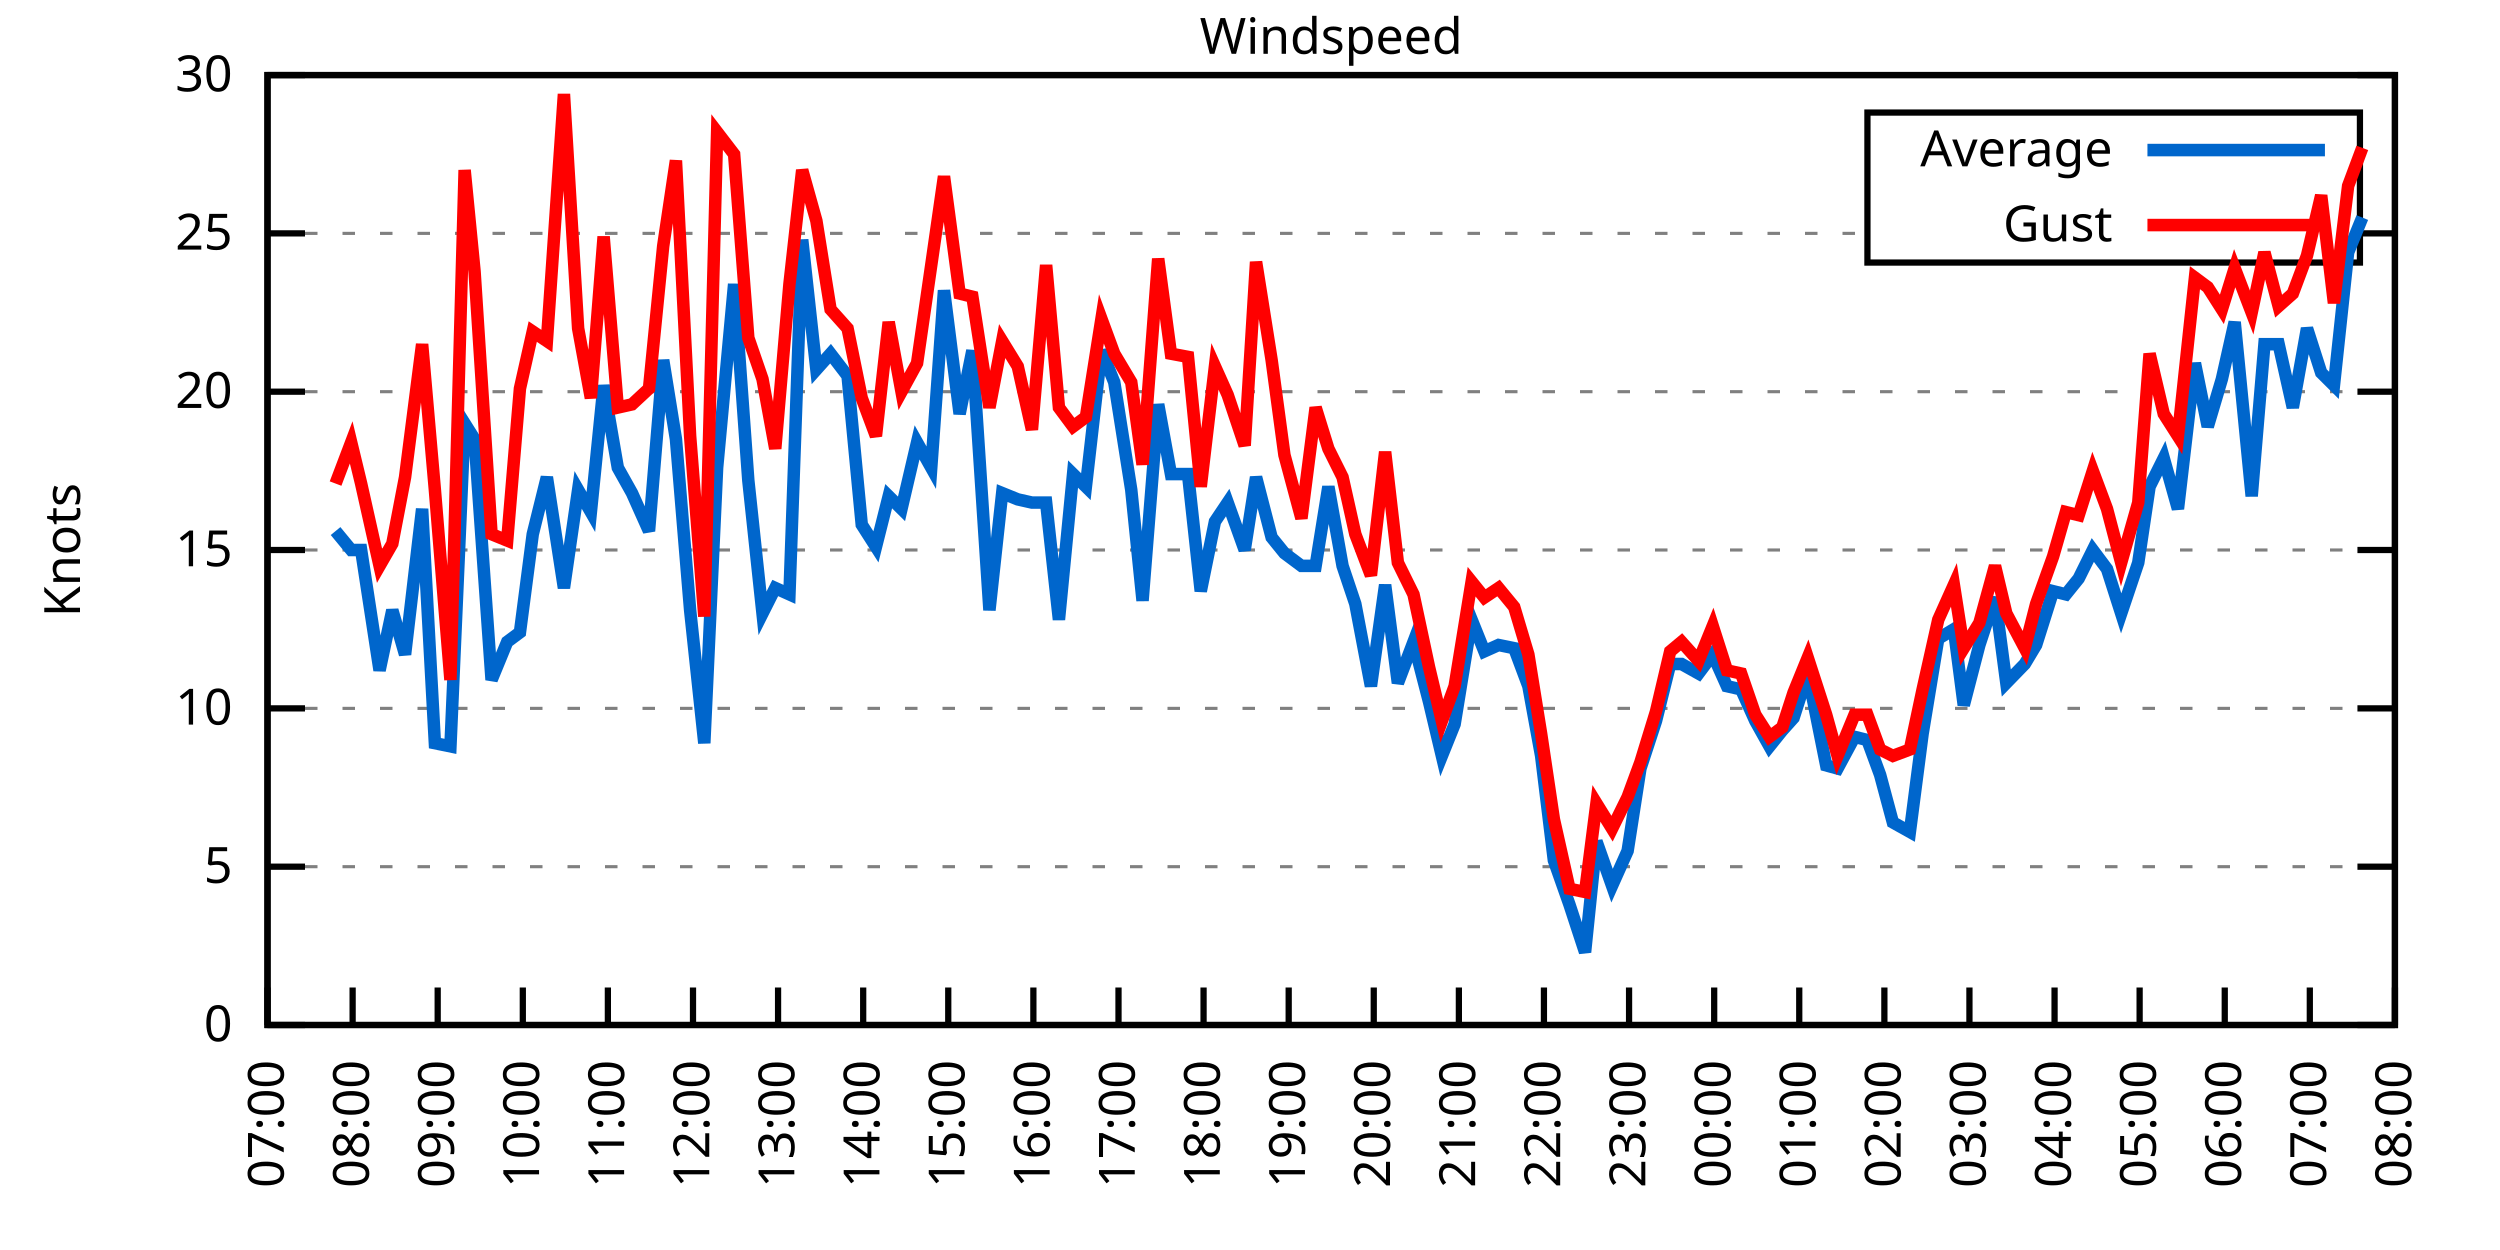
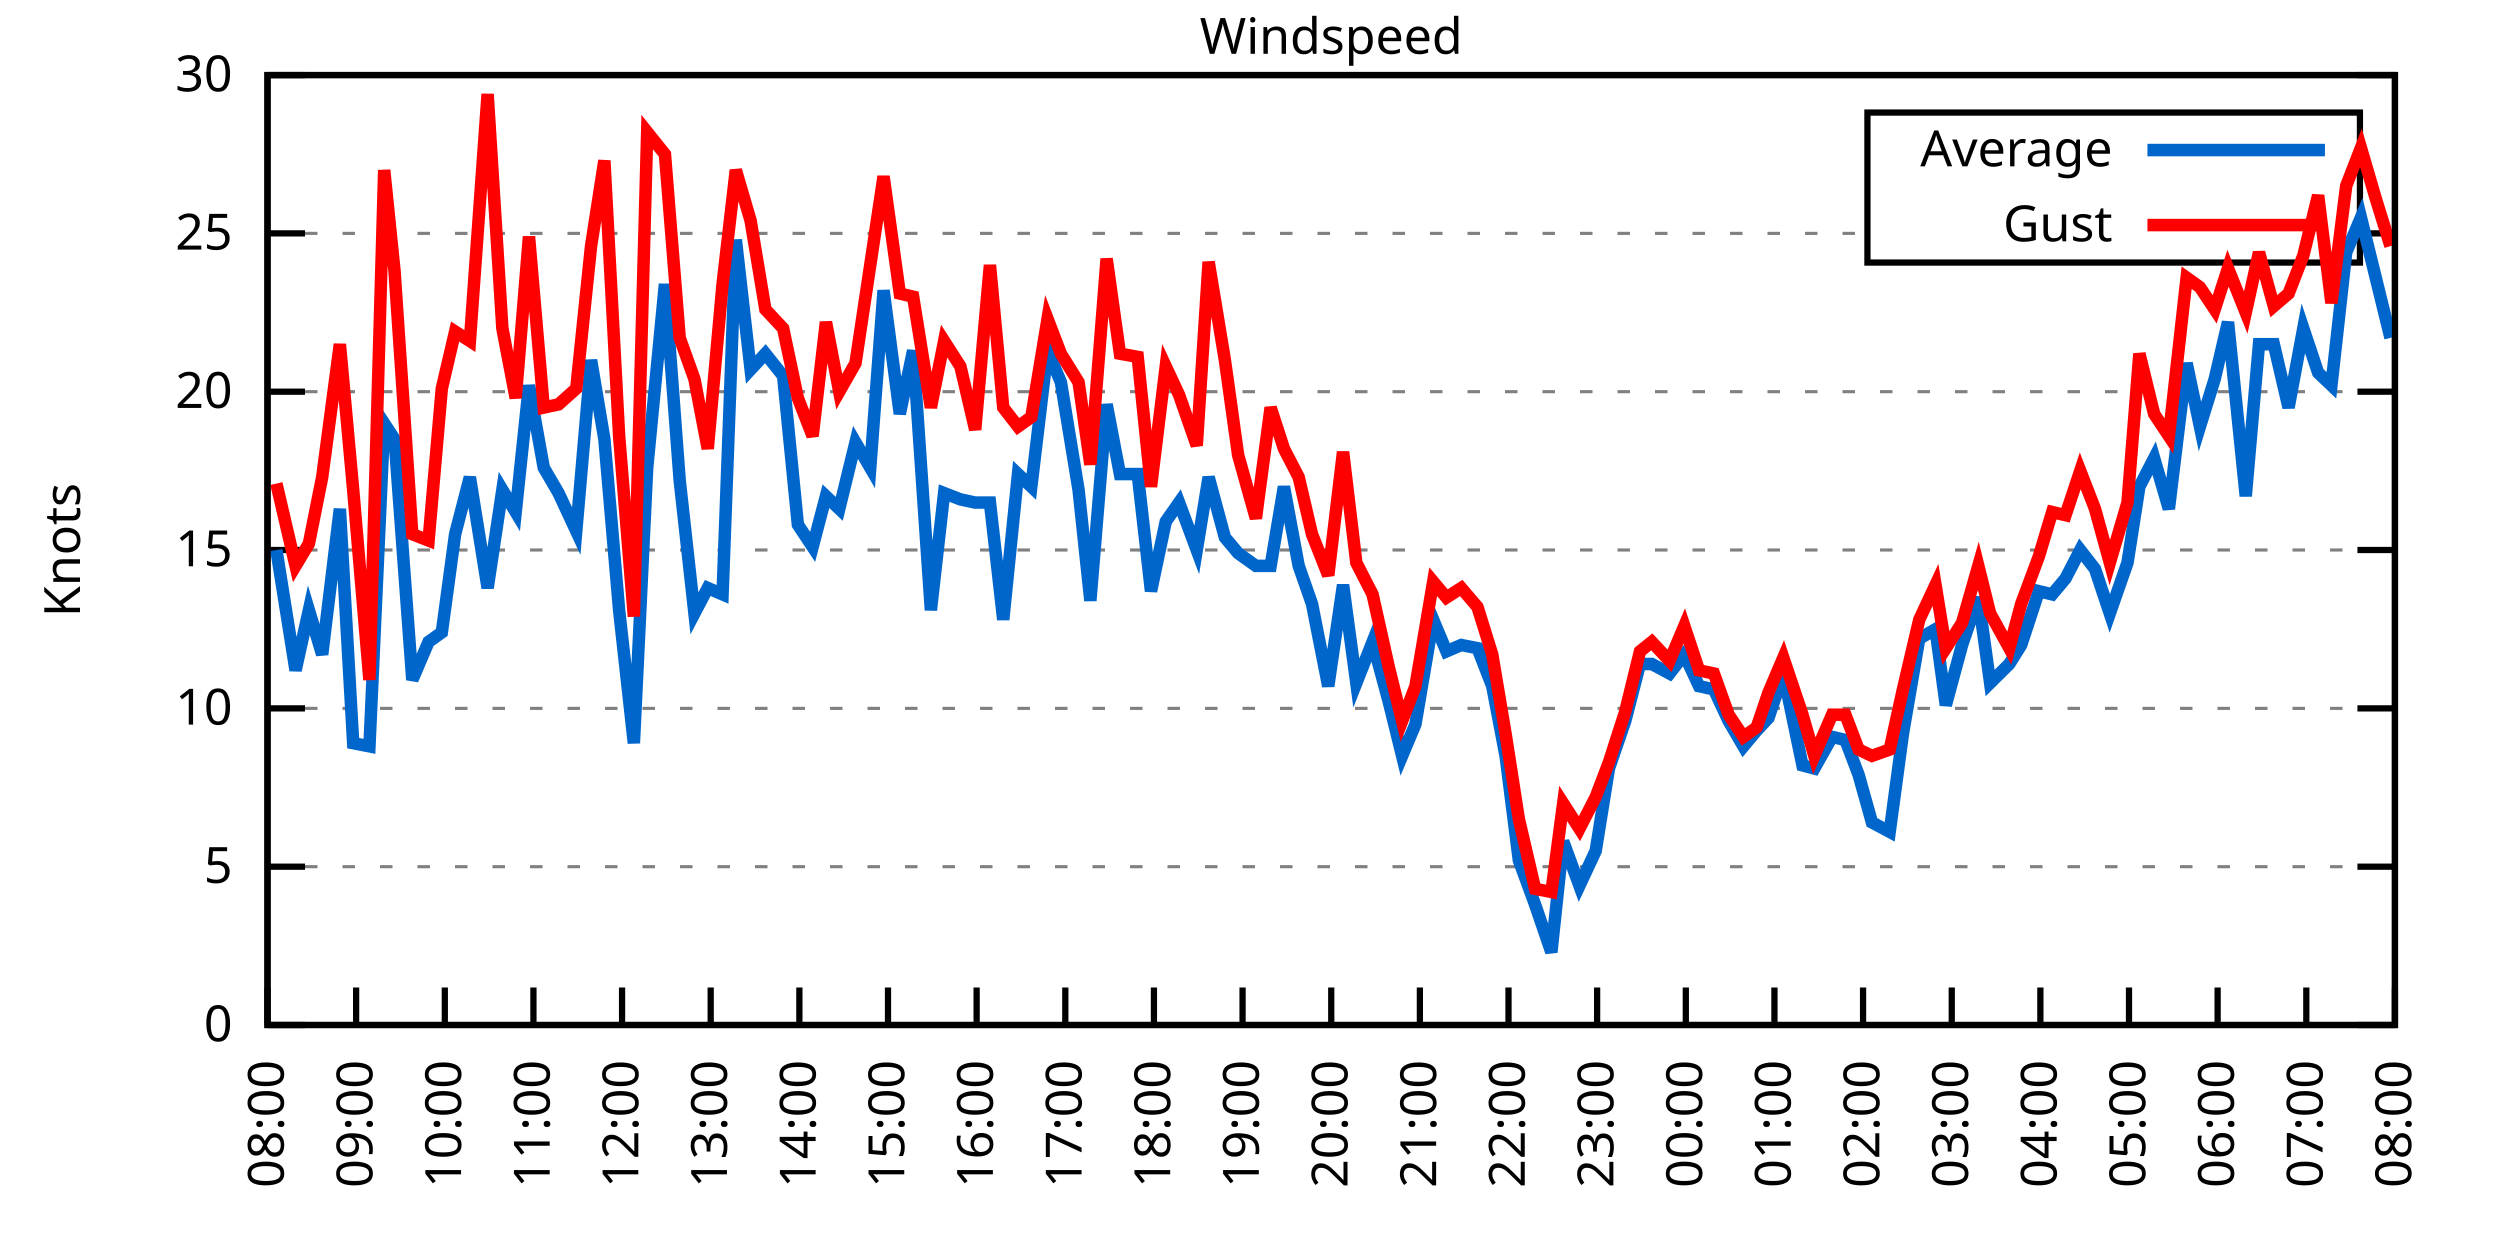
<svg xmlns="http://www.w3.org/2000/svg" xmlns:xlink="http://www.w3.org/1999/xlink" width="400" height="200" viewBox="0 0 400 200">
  <g id="gnuplot_canvas">
    <rect x="0" y="0" width="400" height="200" fill="none" />
    <defs>
      <circle id="gpDot" r="0.5" stroke-width="0.5" stroke="currentColor" />
      <path id="gpPt0" stroke-width="0.333" stroke="currentColor" d="M-1,0 h2 M0,-1 v2" />
      <path id="gpPt1" stroke-width="0.333" stroke="currentColor" d="M-1,-1 L1,1 M1,-1 L-1,1" />
      <path id="gpPt2" stroke-width="0.333" stroke="currentColor" d="M-1,0 L1,0 M0,-1 L0,1 M-1,-1 L1,1 M-1,1 L1,-1" />
      <rect id="gpPt3" stroke-width="0.333" stroke="currentColor" x="-1" y="-1" width="2" height="2" />
      <rect id="gpPt4" stroke-width="0.333" stroke="currentColor" fill="currentColor" x="-1" y="-1" width="2" height="2" />
      <circle id="gpPt5" stroke-width="0.333" stroke="currentColor" cx="0" cy="0" r="1" />
      <use xlink:href="#gpPt5" id="gpPt6" fill="currentColor" stroke="none" />
      <path id="gpPt7" stroke-width="0.333" stroke="currentColor" d="M0,-1.33 L-1.33,0.67 L1.33,0.67 z" />
      <use xlink:href="#gpPt7" id="gpPt8" fill="currentColor" stroke="none" />
      <use xlink:href="#gpPt7" id="gpPt9" stroke="currentColor" transform="rotate(180)" />
      <use xlink:href="#gpPt9" id="gpPt10" fill="currentColor" stroke="none" />
      <use xlink:href="#gpPt3" id="gpPt11" stroke="currentColor" transform="rotate(45)" />
      <use xlink:href="#gpPt11" id="gpPt12" fill="currentColor" stroke="none" />
      <path id="gpPt13" stroke-width="0.333" stroke="currentColor" d="M0,1.330 L1.265,0.411 L0.782,-1.067 L-0.782,-1.076 L-1.265,0.411 z" />
      <use xlink:href="#gpPt13" id="gpPt14" fill="currentColor" stroke="none" />
      <filter id="textbox" filterUnits="objectBoundingBox" x="0" y="0" height="1" width="1">
        <feFlood flood-color="white" flood-opacity="1" result="bgnd" />
        <feComposite in="SourceGraphic" in2="bgnd" operator="atop" />
      </filter>
      <filter id="greybox" filterUnits="objectBoundingBox" x="0" y="0" height="1" width="1">
        <feFlood flood-color="lightgrey" flood-opacity="1" result="grey" />
        <feComposite in="SourceGraphic" in2="grey" operator="atop" />
      </filter>
    </defs>
    <g fill="none" color="white" stroke="currentColor" stroke-width="1.00" stroke-linecap="butt" stroke-linejoin="miter">
</g>
    <g fill="none" color="black" stroke="currentColor" stroke-width="1.00" stroke-linecap="butt" stroke-linejoin="miter">
      <g stroke="none" shape-rendering="crispEdges">
        <polygon fill="rgb(255, 255, 255)" points="42.80,164.00 383.18,164.00 383.18,12.02 42.80,12.02 " />
      </g>
    </g>
    <g fill="none" color="black" stroke="currentColor" stroke-width="1.00" stroke-linecap="butt" stroke-linejoin="miter">
</g>
    <g fill="none" color="black" stroke="black" stroke-width="0.50" stroke-linecap="butt" stroke-linejoin="miter">
</g>
    <g fill="none" color="gray" stroke="currentColor" stroke-width="0.50" stroke-linecap="butt" stroke-linejoin="miter">
      <path stroke="gray" stroke-dasharray="2,4" class="gridline" d="M42.80,164.00 L383.19,164.00  " />
    </g>
    <g fill="none" color="gray" stroke="gray" stroke-width="1.00" stroke-linecap="butt" stroke-linejoin="miter">
</g>
    <g fill="none" color="black" stroke="currentColor" stroke-width="1.00" stroke-linecap="butt" stroke-linejoin="miter">
      <path stroke="black" d="M42.80,164.00 L48.80,164.00 M383.19,164.00 L377.19,164.00  " />
      <g transform="translate(37.20,166.60)" stroke="none" fill="black" font-family="Sans" font-size="8.00" text-anchor="end">
        <text>
          <tspan font-family="Sans"> 0</tspan>
        </text>
      </g>
    </g>
    <g fill="none" color="black" stroke="currentColor" stroke-width="1.00" stroke-linecap="butt" stroke-linejoin="miter">
</g>
    <g fill="none" color="black" stroke="black" stroke-width="0.50" stroke-linecap="butt" stroke-linejoin="miter">
</g>
    <g fill="none" color="gray" stroke="currentColor" stroke-width="0.50" stroke-linecap="butt" stroke-linejoin="miter">
      <path stroke="gray" stroke-dasharray="2,4" class="gridline" d="M42.80,138.67 L383.19,138.67  " />
    </g>
    <g fill="none" color="gray" stroke="gray" stroke-width="1.00" stroke-linecap="butt" stroke-linejoin="miter">
</g>
    <g fill="none" color="black" stroke="currentColor" stroke-width="1.00" stroke-linecap="butt" stroke-linejoin="miter">
      <path stroke="black" d="M42.80,138.67 L48.80,138.67 M383.19,138.67 L377.19,138.67  " />
      <g transform="translate(37.20,141.27)" stroke="none" fill="black" font-family="Sans" font-size="8.00" text-anchor="end">
        <text>
          <tspan font-family="Sans"> 5</tspan>
        </text>
      </g>
    </g>
    <g fill="none" color="black" stroke="currentColor" stroke-width="1.00" stroke-linecap="butt" stroke-linejoin="miter">
</g>
    <g fill="none" color="black" stroke="black" stroke-width="0.50" stroke-linecap="butt" stroke-linejoin="miter">
</g>
    <g fill="none" color="gray" stroke="currentColor" stroke-width="0.50" stroke-linecap="butt" stroke-linejoin="miter">
      <path stroke="gray" stroke-dasharray="2,4" class="gridline" d="M42.80,113.34 L383.19,113.34  " />
    </g>
    <g fill="none" color="gray" stroke="gray" stroke-width="1.00" stroke-linecap="butt" stroke-linejoin="miter">
</g>
    <g fill="none" color="black" stroke="currentColor" stroke-width="1.00" stroke-linecap="butt" stroke-linejoin="miter">
      <path stroke="black" d="M42.80,113.34 L48.80,113.34 M383.19,113.34 L377.19,113.34  " />
      <g transform="translate(37.20,115.94)" stroke="none" fill="black" font-family="Sans" font-size="8.00" text-anchor="end">
        <text>
          <tspan font-family="Sans"> 10</tspan>
        </text>
      </g>
    </g>
    <g fill="none" color="black" stroke="currentColor" stroke-width="1.00" stroke-linecap="butt" stroke-linejoin="miter">
</g>
    <g fill="none" color="black" stroke="black" stroke-width="0.50" stroke-linecap="butt" stroke-linejoin="miter">
</g>
    <g fill="none" color="gray" stroke="currentColor" stroke-width="0.50" stroke-linecap="butt" stroke-linejoin="miter">
      <path stroke="gray" stroke-dasharray="2,4" class="gridline" d="M42.80,88.00 L383.19,88.00  " />
    </g>
    <g fill="none" color="gray" stroke="gray" stroke-width="1.00" stroke-linecap="butt" stroke-linejoin="miter">
</g>
    <g fill="none" color="black" stroke="currentColor" stroke-width="1.00" stroke-linecap="butt" stroke-linejoin="miter">
      <path stroke="black" d="M42.80,88.00 L48.80,88.00 M383.19,88.00 L377.19,88.00  " />
      <g transform="translate(37.20,90.60)" stroke="none" fill="black" font-family="Sans" font-size="8.00" text-anchor="end">
        <text>
          <tspan font-family="Sans"> 15</tspan>
        </text>
      </g>
    </g>
    <g fill="none" color="black" stroke="currentColor" stroke-width="1.00" stroke-linecap="butt" stroke-linejoin="miter">
</g>
    <g fill="none" color="black" stroke="black" stroke-width="0.50" stroke-linecap="butt" stroke-linejoin="miter">
</g>
    <g fill="none" color="gray" stroke="currentColor" stroke-width="0.50" stroke-linecap="butt" stroke-linejoin="miter">
      <path stroke="gray" stroke-dasharray="2,4" class="gridline" d="M42.80,62.67 L383.19,62.67  " />
    </g>
    <g fill="none" color="gray" stroke="gray" stroke-width="1.00" stroke-linecap="butt" stroke-linejoin="miter">
</g>
    <g fill="none" color="black" stroke="currentColor" stroke-width="1.00" stroke-linecap="butt" stroke-linejoin="miter">
      <path stroke="black" d="M42.80,62.67 L48.80,62.67 M383.19,62.67 L377.19,62.67  " />
      <g transform="translate(37.20,65.27)" stroke="none" fill="black" font-family="Sans" font-size="8.00" text-anchor="end">
        <text>
          <tspan font-family="Sans"> 20</tspan>
        </text>
      </g>
    </g>
    <g fill="none" color="black" stroke="currentColor" stroke-width="1.00" stroke-linecap="butt" stroke-linejoin="miter">
</g>
    <g fill="none" color="black" stroke="black" stroke-width="0.50" stroke-linecap="butt" stroke-linejoin="miter">
</g>
    <g fill="none" color="gray" stroke="currentColor" stroke-width="0.50" stroke-linecap="butt" stroke-linejoin="miter">
      <path stroke="gray" stroke-dasharray="2,4" class="gridline" d="M42.80,37.34 L298.79,37.34 M377.59,37.34 L383.19,37.34  " />
    </g>
    <g fill="none" color="gray" stroke="gray" stroke-width="1.00" stroke-linecap="butt" stroke-linejoin="miter">
</g>
    <g fill="none" color="black" stroke="currentColor" stroke-width="1.00" stroke-linecap="butt" stroke-linejoin="miter">
      <path stroke="black" d="M42.80,37.34 L48.80,37.34 M383.19,37.34 L377.19,37.34  " />
      <g transform="translate(37.20,39.94)" stroke="none" fill="black" font-family="Sans" font-size="8.00" text-anchor="end">
        <text>
          <tspan font-family="Sans"> 25</tspan>
        </text>
      </g>
    </g>
    <g fill="none" color="black" stroke="currentColor" stroke-width="1.00" stroke-linecap="butt" stroke-linejoin="miter">
</g>
    <g fill="none" color="black" stroke="black" stroke-width="0.50" stroke-linecap="butt" stroke-linejoin="miter">
</g>
    <g fill="none" color="gray" stroke="currentColor" stroke-width="0.50" stroke-linecap="butt" stroke-linejoin="miter">
      <path stroke="gray" stroke-dasharray="2,4" class="gridline" d="M42.80,12.01 L383.19,12.01  " />
    </g>
    <g fill="none" color="gray" stroke="gray" stroke-width="1.00" stroke-linecap="butt" stroke-linejoin="miter">
</g>
    <g fill="none" color="black" stroke="currentColor" stroke-width="1.00" stroke-linecap="butt" stroke-linejoin="miter">
      <path stroke="black" d="M42.80,12.01 L48.80,12.01 M383.19,12.01 L377.19,12.01  " />
      <g transform="translate(37.20,14.61)" stroke="none" fill="black" font-family="Sans" font-size="8.00" text-anchor="end">
        <text>
          <tspan font-family="Sans"> 30</tspan>
        </text>
      </g>
    </g>
    <g fill="none" color="black" stroke="currentColor" stroke-width="1.00" stroke-linecap="butt" stroke-linejoin="miter">
      <path stroke="black" d="M42.80,164.00 L42.80,158.00  " />
      <g transform="translate(45.40,169.60) rotate(270.00)" stroke="none" fill="black" font-family="Sans" font-size="8.00" text-anchor="end">
        <text>
-           <tspan font-family="Sans">07:00</tspan>
-         </text>
-       </g>
-     </g>
-     <g fill="none" color="black" stroke="currentColor" stroke-width="1.00" stroke-linecap="butt" stroke-linejoin="miter">
-       <path stroke="black" d="M56.42,164.00 L56.42,158.00  " />
-       <g transform="translate(59.02,169.60) rotate(270.00)" stroke="none" fill="black" font-family="Sans" font-size="8.00" text-anchor="end">
-         <text>
          <tspan font-family="Sans">08:00</tspan>
        </text>
      </g>
    </g>
    <g fill="none" color="black" stroke="currentColor" stroke-width="1.00" stroke-linecap="butt" stroke-linejoin="miter">
-       <path stroke="black" d="M70.03,164.00 L70.03,158.00  " />
-       <g transform="translate(72.63,169.60) rotate(270.00)" stroke="none" fill="black" font-family="Sans" font-size="8.00" text-anchor="end">
+       <path stroke="black" d="M56.98,164.00 L56.98,158.00  " />
+       <g transform="translate(59.58,169.60) rotate(270.00)" stroke="none" fill="black" font-family="Sans" font-size="8.00" text-anchor="end">
        <text>
          <tspan font-family="Sans">09:00</tspan>
        </text>
      </g>
    </g>
    <g fill="none" color="black" stroke="currentColor" stroke-width="1.00" stroke-linecap="butt" stroke-linejoin="miter">
-       <path stroke="black" d="M83.65,164.00 L83.65,158.00  " />
-       <g transform="translate(86.25,169.60) rotate(270.00)" stroke="none" fill="black" font-family="Sans" font-size="8.00" text-anchor="end">
+       <path stroke="black" d="M71.17,164.00 L71.17,158.00  " />
+       <g transform="translate(73.77,169.60) rotate(270.00)" stroke="none" fill="black" font-family="Sans" font-size="8.00" text-anchor="end">
        <text>
          <tspan font-family="Sans">10:00</tspan>
        </text>
      </g>
    </g>
    <g fill="none" color="black" stroke="currentColor" stroke-width="1.00" stroke-linecap="butt" stroke-linejoin="miter">
-       <path stroke="black" d="M97.26,164.00 L97.26,158.00  " />
-       <g transform="translate(99.86,169.60) rotate(270.00)" stroke="none" fill="black" font-family="Sans" font-size="8.00" text-anchor="end">
+       <path stroke="black" d="M85.35,164.00 L85.35,158.00  " />
+       <g transform="translate(87.95,169.60) rotate(270.00)" stroke="none" fill="black" font-family="Sans" font-size="8.00" text-anchor="end">
        <text>
          <tspan font-family="Sans">11:00</tspan>
        </text>
      </g>
    </g>
    <g fill="none" color="black" stroke="currentColor" stroke-width="1.00" stroke-linecap="butt" stroke-linejoin="miter">
-       <path stroke="black" d="M110.88,164.00 L110.88,158.00  " />
-       <g transform="translate(113.48,169.60) rotate(270.00)" stroke="none" fill="black" font-family="Sans" font-size="8.00" text-anchor="end">
+       <path stroke="black" d="M99.53,164.00 L99.53,158.00  " />
+       <g transform="translate(102.13,169.60) rotate(270.00)" stroke="none" fill="black" font-family="Sans" font-size="8.00" text-anchor="end">
        <text>
          <tspan font-family="Sans">12:00</tspan>
        </text>
      </g>
    </g>
    <g fill="none" color="black" stroke="currentColor" stroke-width="1.00" stroke-linecap="butt" stroke-linejoin="miter">
-       <path stroke="black" d="M124.49,164.00 L124.49,158.00  " />
-       <g transform="translate(127.09,169.60) rotate(270.00)" stroke="none" fill="black" font-family="Sans" font-size="8.00" text-anchor="end">
+       <path stroke="black" d="M113.71,164.00 L113.71,158.00  " />
+       <g transform="translate(116.31,169.60) rotate(270.00)" stroke="none" fill="black" font-family="Sans" font-size="8.00" text-anchor="end">
        <text>
          <tspan font-family="Sans">13:00</tspan>
        </text>
      </g>
    </g>
    <g fill="none" color="black" stroke="currentColor" stroke-width="1.00" stroke-linecap="butt" stroke-linejoin="miter">
-       <path stroke="black" d="M138.11,164.00 L138.11,158.00  " />
-       <g transform="translate(140.71,169.60) rotate(270.00)" stroke="none" fill="black" font-family="Sans" font-size="8.00" text-anchor="end">
+       <path stroke="black" d="M127.90,164.00 L127.90,158.00  " />
+       <g transform="translate(130.50,169.60) rotate(270.00)" stroke="none" fill="black" font-family="Sans" font-size="8.00" text-anchor="end">
        <text>
          <tspan font-family="Sans">14:00</tspan>
        </text>
      </g>
    </g>
    <g fill="none" color="black" stroke="currentColor" stroke-width="1.00" stroke-linecap="butt" stroke-linejoin="miter">
-       <path stroke="black" d="M151.72,164.00 L151.72,158.00  " />
-       <g transform="translate(154.32,169.60) rotate(270.00)" stroke="none" fill="black" font-family="Sans" font-size="8.00" text-anchor="end">
+       <path stroke="black" d="M142.08,164.00 L142.08,158.00  " />
+       <g transform="translate(144.68,169.60) rotate(270.00)" stroke="none" fill="black" font-family="Sans" font-size="8.00" text-anchor="end">
        <text>
          <tspan font-family="Sans">15:00</tspan>
        </text>
      </g>
    </g>
    <g fill="none" color="black" stroke="currentColor" stroke-width="1.00" stroke-linecap="butt" stroke-linejoin="miter">
-       <path stroke="black" d="M165.34,164.00 L165.34,158.00  " />
-       <g transform="translate(167.94,169.60) rotate(270.00)" stroke="none" fill="black" font-family="Sans" font-size="8.00" text-anchor="end">
+       <path stroke="black" d="M156.26,164.00 L156.26,158.00  " />
+       <g transform="translate(158.86,169.60) rotate(270.00)" stroke="none" fill="black" font-family="Sans" font-size="8.00" text-anchor="end">
        <text>
          <tspan font-family="Sans">16:00</tspan>
        </text>
      </g>
    </g>
    <g fill="none" color="black" stroke="currentColor" stroke-width="1.00" stroke-linecap="butt" stroke-linejoin="miter">
-       <path stroke="black" d="M178.96,164.00 L178.96,158.00  " />
-       <g transform="translate(181.56,169.60) rotate(270.00)" stroke="none" fill="black" font-family="Sans" font-size="8.00" text-anchor="end">
+       <path stroke="black" d="M170.45,164.00 L170.45,158.00  " />
+       <g transform="translate(173.05,169.60) rotate(270.00)" stroke="none" fill="black" font-family="Sans" font-size="8.00" text-anchor="end">
        <text>
          <tspan font-family="Sans">17:00</tspan>
        </text>
      </g>
    </g>
    <g fill="none" color="black" stroke="currentColor" stroke-width="1.00" stroke-linecap="butt" stroke-linejoin="miter">
-       <path stroke="black" d="M192.57,164.00 L192.57,158.00  " />
-       <g transform="translate(195.17,169.60) rotate(270.00)" stroke="none" fill="black" font-family="Sans" font-size="8.00" text-anchor="end">
+       <path stroke="black" d="M184.63,164.00 L184.63,158.00  " />
+       <g transform="translate(187.23,169.60) rotate(270.00)" stroke="none" fill="black" font-family="Sans" font-size="8.00" text-anchor="end">
        <text>
          <tspan font-family="Sans">18:00</tspan>
        </text>
      </g>
    </g>
    <g fill="none" color="black" stroke="currentColor" stroke-width="1.00" stroke-linecap="butt" stroke-linejoin="miter">
-       <path stroke="black" d="M206.19,164.00 L206.19,158.00  " />
-       <g transform="translate(208.79,169.60) rotate(270.00)" stroke="none" fill="black" font-family="Sans" font-size="8.00" text-anchor="end">
+       <path stroke="black" d="M198.81,164.00 L198.81,158.00  " />
+       <g transform="translate(201.41,169.60) rotate(270.00)" stroke="none" fill="black" font-family="Sans" font-size="8.00" text-anchor="end">
        <text>
          <tspan font-family="Sans">19:00</tspan>
        </text>
      </g>
    </g>
    <g fill="none" color="black" stroke="currentColor" stroke-width="1.00" stroke-linecap="butt" stroke-linejoin="miter">
-       <path stroke="black" d="M219.80,164.00 L219.80,158.00  " />
-       <g transform="translate(222.40,169.60) rotate(270.00)" stroke="none" fill="black" font-family="Sans" font-size="8.00" text-anchor="end">
+       <path stroke="black" d="M213.00,164.00 L213.00,158.00  " />
+       <g transform="translate(215.60,169.60) rotate(270.00)" stroke="none" fill="black" font-family="Sans" font-size="8.00" text-anchor="end">
        <text>
          <tspan font-family="Sans">20:00</tspan>
        </text>
      </g>
    </g>
    <g fill="none" color="black" stroke="currentColor" stroke-width="1.00" stroke-linecap="butt" stroke-linejoin="miter">
-       <path stroke="black" d="M233.42,164.00 L233.42,158.00  " />
-       <g transform="translate(236.02,169.60) rotate(270.00)" stroke="none" fill="black" font-family="Sans" font-size="8.00" text-anchor="end">
+       <path stroke="black" d="M227.18,164.00 L227.18,158.00  " />
+       <g transform="translate(229.78,169.60) rotate(270.00)" stroke="none" fill="black" font-family="Sans" font-size="8.00" text-anchor="end">
        <text>
          <tspan font-family="Sans">21:00</tspan>
        </text>
      </g>
    </g>
    <g fill="none" color="black" stroke="currentColor" stroke-width="1.00" stroke-linecap="butt" stroke-linejoin="miter">
-       <path stroke="black" d="M247.03,164.00 L247.03,158.00  " />
-       <g transform="translate(249.63,169.60) rotate(270.00)" stroke="none" fill="black" font-family="Sans" font-size="8.00" text-anchor="end">
+       <path stroke="black" d="M241.36,164.00 L241.36,158.00  " />
+       <g transform="translate(243.96,169.60) rotate(270.00)" stroke="none" fill="black" font-family="Sans" font-size="8.00" text-anchor="end">
        <text>
          <tspan font-family="Sans">22:00</tspan>
        </text>
      </g>
    </g>
    <g fill="none" color="black" stroke="currentColor" stroke-width="1.00" stroke-linecap="butt" stroke-linejoin="miter">
-       <path stroke="black" d="M260.65,164.00 L260.65,158.00  " />
-       <g transform="translate(263.25,169.60) rotate(270.00)" stroke="none" fill="black" font-family="Sans" font-size="8.00" text-anchor="end">
+       <path stroke="black" d="M255.54,164.00 L255.54,158.00  " />
+       <g transform="translate(258.14,169.60) rotate(270.00)" stroke="none" fill="black" font-family="Sans" font-size="8.00" text-anchor="end">
        <text>
          <tspan font-family="Sans">23:00</tspan>
        </text>
      </g>
    </g>
    <g fill="none" color="black" stroke="currentColor" stroke-width="1.00" stroke-linecap="butt" stroke-linejoin="miter">
-       <path stroke="black" d="M274.27,164.00 L274.27,158.00  " />
-       <g transform="translate(276.87,169.60) rotate(270.00)" stroke="none" fill="black" font-family="Sans" font-size="8.00" text-anchor="end">
+       <path stroke="black" d="M269.73,164.00 L269.73,158.00  " />
+       <g transform="translate(272.33,169.60) rotate(270.00)" stroke="none" fill="black" font-family="Sans" font-size="8.00" text-anchor="end">
        <text>
          <tspan font-family="Sans">00:00</tspan>
        </text>
      </g>
    </g>
    <g fill="none" color="black" stroke="currentColor" stroke-width="1.00" stroke-linecap="butt" stroke-linejoin="miter">
-       <path stroke="black" d="M287.88,164.00 L287.88,158.00  " />
-       <g transform="translate(290.48,169.60) rotate(270.00)" stroke="none" fill="black" font-family="Sans" font-size="8.00" text-anchor="end">
+       <path stroke="black" d="M283.91,164.00 L283.91,158.00  " />
+       <g transform="translate(286.51,169.60) rotate(270.00)" stroke="none" fill="black" font-family="Sans" font-size="8.00" text-anchor="end">
        <text>
          <tspan font-family="Sans">01:00</tspan>
        </text>
      </g>
    </g>
    <g fill="none" color="black" stroke="currentColor" stroke-width="1.00" stroke-linecap="butt" stroke-linejoin="miter">
-       <path stroke="black" d="M301.50,164.00 L301.50,158.00  " />
-       <g transform="translate(304.10,169.60) rotate(270.00)" stroke="none" fill="black" font-family="Sans" font-size="8.00" text-anchor="end">
+       <path stroke="black" d="M298.09,164.00 L298.09,158.00  " />
+       <g transform="translate(300.69,169.60) rotate(270.00)" stroke="none" fill="black" font-family="Sans" font-size="8.00" text-anchor="end">
        <text>
          <tspan font-family="Sans">02:00</tspan>
        </text>
      </g>
    </g>
    <g fill="none" color="black" stroke="currentColor" stroke-width="1.00" stroke-linecap="butt" stroke-linejoin="miter">
-       <path stroke="black" d="M315.11,164.00 L315.11,158.00  " />
-       <g transform="translate(317.71,169.60) rotate(270.00)" stroke="none" fill="black" font-family="Sans" font-size="8.00" text-anchor="end">
+       <path stroke="black" d="M312.28,164.00 L312.28,158.00  " />
+       <g transform="translate(314.88,169.60) rotate(270.00)" stroke="none" fill="black" font-family="Sans" font-size="8.00" text-anchor="end">
        <text>
          <tspan font-family="Sans">03:00</tspan>
        </text>
      </g>
    </g>
    <g fill="none" color="black" stroke="currentColor" stroke-width="1.00" stroke-linecap="butt" stroke-linejoin="miter">
-       <path stroke="black" d="M328.73,164.00 L328.73,158.00  " />
-       <g transform="translate(331.33,169.60) rotate(270.00)" stroke="none" fill="black" font-family="Sans" font-size="8.00" text-anchor="end">
+       <path stroke="black" d="M326.46,164.00 L326.46,158.00  " />
+       <g transform="translate(329.06,169.60) rotate(270.00)" stroke="none" fill="black" font-family="Sans" font-size="8.00" text-anchor="end">
        <text>
          <tspan font-family="Sans">04:00</tspan>
        </text>
      </g>
    </g>
    <g fill="none" color="black" stroke="currentColor" stroke-width="1.00" stroke-linecap="butt" stroke-linejoin="miter">
-       <path stroke="black" d="M342.34,164.00 L342.34,158.00  " />
-       <g transform="translate(344.94,169.60) rotate(270.00)" stroke="none" fill="black" font-family="Sans" font-size="8.00" text-anchor="end">
+       <path stroke="black" d="M340.64,164.00 L340.64,158.00  " />
+       <g transform="translate(343.24,169.60) rotate(270.00)" stroke="none" fill="black" font-family="Sans" font-size="8.00" text-anchor="end">
        <text>
          <tspan font-family="Sans">05:00</tspan>
        </text>
      </g>
    </g>
    <g fill="none" color="black" stroke="currentColor" stroke-width="1.00" stroke-linecap="butt" stroke-linejoin="miter">
-       <path stroke="black" d="M355.96,164.00 L355.96,158.00  " />
-       <g transform="translate(358.56,169.60) rotate(270.00)" stroke="none" fill="black" font-family="Sans" font-size="8.00" text-anchor="end">
+       <path stroke="black" d="M354.82,164.00 L354.82,158.00  " />
+       <g transform="translate(357.42,169.60) rotate(270.00)" stroke="none" fill="black" font-family="Sans" font-size="8.00" text-anchor="end">
        <text>
          <tspan font-family="Sans">06:00</tspan>
        </text>
      </g>
    </g>
    <g fill="none" color="black" stroke="currentColor" stroke-width="1.00" stroke-linecap="butt" stroke-linejoin="miter">
-       <path stroke="black" d="M369.57,164.00 L369.57,158.00  " />
-       <g transform="translate(372.17,169.60) rotate(270.00)" stroke="none" fill="black" font-family="Sans" font-size="8.00" text-anchor="end">
+       <path stroke="black" d="M369.01,164.00 L369.01,158.00  " />
+       <g transform="translate(371.61,169.60) rotate(270.00)" stroke="none" fill="black" font-family="Sans" font-size="8.00" text-anchor="end">
        <text>
          <tspan font-family="Sans">07:00</tspan>
        </text>
      </g>
    </g>
    <g fill="none" color="black" stroke="currentColor" stroke-width="1.00" stroke-linecap="butt" stroke-linejoin="miter">
      <path stroke="black" d="M383.19,164.00 L383.19,158.00  " />
      <g transform="translate(385.79,169.60) rotate(270.00)" stroke="none" fill="black" font-family="Sans" font-size="8.00" text-anchor="end">
        <text>
          <tspan font-family="Sans">08:00</tspan>
        </text>
      </g>
    </g>
    <g fill="none" color="black" stroke="currentColor" stroke-width="1.00" stroke-linecap="butt" stroke-linejoin="miter">
</g>
    <g fill="none" color="black" stroke="currentColor" stroke-width="1.00" stroke-linecap="butt" stroke-linejoin="miter">
      <path stroke="black" d="M42.80,12.01 L42.80,164.00 L383.19,164.00 L383.19,12.01 L42.80,12.01 Z  " />
    </g>
    <g fill="none" color="black" stroke="currentColor" stroke-width="1.00" stroke-linecap="butt" stroke-linejoin="miter">
</g>
    <g fill="none" color="black" stroke="currentColor" stroke-width="1.00" stroke-linecap="butt" stroke-linejoin="miter">
      <path stroke="black" d="M298.79,42.01 L298.79,18.01 L377.59,18.01 L377.59,42.01 L298.79,42.01 Z  " />
    </g>
    <g id="Windspeed_plot_1">
      <g fill="none" color="white" stroke="black" stroke-width="2.00" stroke-linecap="butt" stroke-linejoin="miter">
</g>
      <g fill="none" color="black" stroke="currentColor" stroke-width="2.00" stroke-linecap="butt" stroke-linejoin="miter">
        <g transform="translate(337.99,26.61)" stroke="none" fill="black" font-family="Sans" font-size="8.00" text-anchor="end">
          <text>
            <tspan font-family="Sans">Average</tspan>
          </text>
        </g>
      </g>
      <g fill="none" color="black" stroke="currentColor" stroke-width="2.00" stroke-linecap="butt" stroke-linejoin="miter">
-         <path stroke="rgb(  0, 102, 204)" d="M343.59,24.01 L371.99,24.01 M53.69,84.97 L56.19,88.00 L57.78,88.00 L60.73,107.26 L62.77,97.63 L64.81,104.72   L67.54,81.42 L69.58,118.91 L72.07,119.42 L74.34,67.74 L75.93,70.27 L78.65,108.78 L81.15,102.70 L83.19,101.18   L85.24,85.47 L87.50,76.35 L90.23,94.08 L92.50,78.38 L94.54,81.93 L96.58,61.66 L98.85,74.83 L101.12,78.89   L103.84,84.97 L106.11,57.61 L108.15,70.27 L110.42,97.63 L112.69,118.91 L114.74,74.83 L117.46,45.45 L119.73,76.86   L122.00,98.14 L124.04,94.08 L126.31,95.10 L128.35,38.35 L130.62,59.13 L132.89,56.59 L135.61,60.14 L137.88,83.95   L140.15,87.50 L142.19,79.39 L144.24,81.42 L146.73,70.78 L149.00,74.83 L151.04,46.46 L153.54,66.22 L155.58,56.09   L158.31,97.63 L160.35,78.89 L162.84,79.90 L165.11,80.41 L167.38,80.41 L169.43,99.15 L171.69,75.85 L173.74,77.87   L176.23,56.09 L178.28,61.15 L181.00,78.38 L182.81,96.11 L185.31,64.70 L187.35,75.85 L190.08,75.85 L192.12,94.59   L194.39,83.45 L196.43,80.41 L199.15,88.00 L200.97,76.35 L203.46,85.98 L205.51,88.51 L208.23,90.54 L210.50,90.54   L212.54,77.87 L214.81,90.54 L216.85,96.62 L219.35,109.79 L221.62,93.58 L223.66,109.28 L226.16,102.70 L228.65,112.32   L230.70,120.94 L232.74,115.87 L235.46,99.15 L237.50,104.22 L239.77,103.20 L242.27,103.71 L244.54,109.79 L246.58,120.94   L248.62,137.66 L251.12,144.75 L253.61,152.35 L255.43,134.62 L257.93,141.71 L260.42,136.14 L262.47,122.96 L264.96,115.36   L267.23,106.24 L269.05,106.24 L271.77,107.76 L274.04,104.72 L276.31,109.79 L278.58,110.30 L280.85,115.36 L283.12,119.42   L285.16,116.88 L286.97,114.86 L289.24,107.76 L292.19,122.46 L294.01,122.96 L296.73,117.90 L298.77,118.40 L300.82,123.98   L302.86,131.58 L305.58,133.10 L307.62,117.39 L310.12,102.19 L312.62,100.67 L314.20,112.83 L316.70,103.20 L319.20,95.60   L321.01,109.28 L323.96,106.24 L325.78,103.20 L328.50,94.59 L330.54,95.10 L332.59,92.56 L334.85,88.00 L337.12,91.04   L339.39,98.14 L342.12,90.03 L343.93,77.87 L346.20,73.31 L348.47,81.42 L351.19,58.11 L353.24,68.25 L355.50,60.65   L357.55,51.53 L360.27,79.39 L362.31,55.07 L364.58,55.07 L366.85,65.21 L369.12,52.54 L371.39,59.63 L373.43,61.66   L375.70,40.38 L377.97,34.81  " />
+         <path stroke="rgb(  0, 102, 204)" d="M343.59,24.01 L371.99,24.01 M44.22,88.00 L47.29,107.26 L49.42,97.63 L51.55,104.72 L54.38,81.42 L56.51,118.91   L59.11,119.42 L61.47,67.74 L63.13,70.27 L65.97,108.78 L68.57,102.70 L70.69,101.18 L72.82,85.47 L75.18,76.35   L78.02,94.08 L80.38,78.38 L82.51,81.93 L84.64,61.66 L87.00,74.83 L89.37,78.89 L92.20,84.97 L94.57,57.61   L96.70,70.27 L99.06,97.63 L101.42,118.91 L103.55,74.83 L106.39,45.45 L108.75,76.86 L111.11,98.14 L113.24,94.08   L115.61,95.10 L117.73,38.35 L120.10,59.13 L122.46,56.59 L125.30,60.14 L127.66,83.95 L130.02,87.50 L132.15,79.39   L134.28,81.42 L136.88,70.78 L139.24,74.83 L141.37,46.46 L143.97,66.22 L146.10,56.09 L148.94,97.63 L151.06,78.89   L153.66,79.90 L156.03,80.41 L158.39,80.41 L160.52,99.15 L162.88,75.85 L165.01,77.87 L167.61,56.09 L169.74,61.15   L172.57,78.38 L174.46,96.11 L177.06,64.70 L179.19,75.85 L182.03,75.85 L184.16,94.59 L186.52,83.45 L188.65,80.41   L191.48,88.00 L193.38,76.35 L195.98,85.98 L198.10,88.51 L200.94,90.54 L203.30,90.54 L205.43,77.87 L207.79,90.54   L209.92,96.62 L212.52,109.79 L214.89,93.58 L217.01,109.28 L219.61,102.70 L222.21,112.32 L224.34,120.94 L226.47,115.87   L229.31,99.15 L231.43,104.22 L233.80,103.20 L236.40,103.71 L238.76,109.79 L240.89,120.94 L243.02,137.66 L245.62,144.75   L248.22,152.35 L250.11,134.62 L252.71,141.71 L255.31,136.14 L257.43,122.96 L260.04,115.36 L262.40,106.24 L264.29,106.24   L267.13,107.76 L269.49,104.72 L271.85,109.79 L274.22,110.30 L276.58,115.36 L278.95,119.42 L281.07,116.88 L282.96,114.86   L285.33,107.76 L288.40,122.46 L290.29,122.96 L293.13,117.90 L295.26,118.40 L297.38,123.98 L299.51,131.58 L302.35,133.10   L304.47,117.39 L307.08,102.19 L309.68,100.67 L311.33,112.83 L313.93,103.20 L316.53,95.60 L318.42,109.28 L321.49,106.24   L323.39,103.20 L326.22,94.59 L328.35,95.10 L330.48,92.56 L332.84,88.00 L335.20,91.04 L337.57,98.14 L340.40,90.03   L342.30,77.87 L344.66,73.31 L347.02,81.42 L349.86,58.11 L351.99,68.25 L354.35,60.65 L356.48,51.53 L359.32,79.39   L361.44,55.07 L363.81,55.07 L366.17,65.21 L368.53,52.54 L370.90,59.63 L373.03,61.66 L375.39,40.38 L377.75,34.81   L380.12,44.43 L382.48,54.06  " />
      </g>
    </g>
    <g id="Windspeed_plot_2">
      <g fill="none" color="black" stroke="currentColor" stroke-width="2.00" stroke-linecap="butt" stroke-linejoin="miter">
        <g transform="translate(337.99,38.61)" stroke="none" fill="black" font-family="Sans" font-size="8.00" text-anchor="end">
          <text>
            <tspan font-family="Sans">Gust</tspan>
          </text>
        </g>
      </g>
      <g fill="none" color="black" stroke="currentColor" stroke-width="2.00" stroke-linecap="butt" stroke-linejoin="miter">
-         <path stroke="rgb(255,   0,   0)" d="M343.59,36.01 L371.99,36.01 M53.69,77.37 L56.19,70.78 L57.78,77.37 L60.73,90.54 L62.77,86.99 L64.81,76.35   L67.54,55.07 L69.58,78.38 L72.07,108.78 L74.34,27.21 L75.93,43.42 L78.65,85.47 L81.15,86.49 L83.19,62.17   L85.24,53.05 L87.50,54.57 L90.23,15.05 L92.50,52.54 L94.54,63.69 L96.58,37.85 L98.85,65.21 L101.12,64.70   L103.84,62.17 L106.11,39.37 L108.15,25.69 L110.42,69.77 L112.69,98.64 L114.74,21.13 L117.46,24.68 L119.73,54.06   L122.00,60.65 L124.04,71.79 L126.31,45.45 L128.35,27.21 L130.62,35.32 L132.89,49.50 L135.61,52.54 L137.88,63.69   L140.15,69.77 L142.19,51.53 L144.24,62.67 L146.73,58.11 L149.00,42.41 L151.04,28.22 L153.54,46.97 L155.58,47.47   L158.31,65.21 L160.35,54.57 L162.84,58.62 L165.11,68.75 L167.38,42.41 L169.43,65.21 L171.69,68.25 L173.74,66.73   L176.23,51.02 L178.28,56.59 L181.00,61.15 L182.81,74.33 L185.31,41.39 L187.35,56.59 L190.08,57.10 L192.12,77.87   L194.39,58.62 L196.43,63.18 L199.15,71.29 L200.97,41.90 L203.46,57.61 L205.51,72.81 L208.23,82.94 L210.50,65.21   L212.54,71.79 L214.81,76.35 L216.85,85.47 L219.35,92.06 L221.62,72.30 L223.66,90.03 L226.16,95.10 L228.65,106.75   L230.70,115.36 L232.74,109.79 L235.46,93.07 L237.50,95.60 L239.77,94.08 L242.27,97.12 L244.54,104.72 L246.58,117.39   L248.62,131.07 L251.12,142.21 L253.61,142.72 L255.43,128.54 L257.93,132.59 L260.42,127.52 L262.47,121.95 L264.96,113.84   L267.23,104.22 L269.05,102.70 L271.77,105.74 L274.04,100.16 L276.31,107.26 L278.58,107.76 L280.85,114.35 L283.12,117.90   L285.16,116.38 L286.97,110.80 L289.24,105.23 L292.19,114.35 L294.01,120.94 L296.73,114.35 L298.77,114.35 L300.82,119.92   L302.86,120.94 L305.58,119.92 L307.62,110.30 L310.12,99.15 L312.62,93.58 L314.20,103.71 L316.70,99.66 L319.20,90.54   L321.01,98.14 L323.96,103.71 L325.78,96.62 L328.50,89.02 L330.54,81.93 L332.59,82.43 L334.85,75.34 L337.12,81.42   L339.39,90.03 L342.12,80.41 L343.93,56.59 L346.20,66.22 L348.47,69.77 L351.19,44.43 L353.24,45.95 L355.50,49.50   L357.55,42.91 L360.27,50.01 L362.31,40.38 L364.58,48.99 L366.85,46.97 L369.12,40.89 L371.39,31.26 L373.43,48.49   L375.70,29.74 L377.97,23.66  " />
+         <path stroke="rgb(255,   0,   0)" d="M343.59,36.01 L371.99,36.01 M44.22,77.37 L47.29,90.54 L49.42,86.99 L51.55,76.35 L54.38,55.07 L56.51,78.38   L59.11,108.78 L61.47,27.21 L63.13,43.42 L65.97,85.47 L68.57,86.49 L70.69,62.17 L72.82,53.05 L75.18,54.57   L78.02,15.05 L80.38,52.54 L82.51,63.69 L84.64,37.85 L87.00,65.21 L89.37,64.70 L92.20,62.17 L94.57,39.37   L96.70,25.69 L99.06,69.77 L101.42,98.64 L103.55,21.13 L106.39,24.68 L108.75,54.06 L111.11,60.65 L113.24,71.79   L115.61,45.45 L117.73,27.21 L120.10,35.32 L122.46,49.50 L125.30,52.54 L127.66,63.69 L130.02,69.77 L132.15,51.53   L134.28,62.67 L136.88,58.11 L139.24,42.41 L141.37,28.22 L143.97,46.97 L146.10,47.47 L148.94,65.21 L151.06,54.57   L153.66,58.62 L156.03,68.75 L158.39,42.41 L160.52,65.21 L162.88,68.25 L165.01,66.73 L167.61,51.02 L169.74,56.59   L172.57,61.15 L174.46,74.33 L177.06,41.39 L179.19,56.59 L182.03,57.10 L184.16,77.87 L186.52,58.62 L188.65,63.18   L191.48,71.29 L193.38,41.90 L195.98,57.61 L198.10,72.81 L200.94,82.94 L203.30,65.21 L205.43,71.79 L207.79,76.35   L209.92,85.47 L212.52,92.06 L214.89,72.30 L217.01,90.03 L219.61,95.10 L222.21,106.75 L224.34,115.36 L226.47,109.79   L229.31,93.07 L231.43,95.60 L233.80,94.08 L236.40,97.12 L238.76,104.72 L240.89,117.39 L243.02,131.07 L245.62,142.21   L248.22,142.72 L250.11,128.54 L252.71,132.59 L255.31,127.52 L257.43,121.95 L260.04,113.84 L262.40,104.22 L264.29,102.70   L267.13,105.74 L269.49,100.16 L271.85,107.26 L274.22,107.76 L276.58,114.35 L278.95,117.90 L281.07,116.38 L282.96,110.80   L285.33,105.23 L288.40,114.35 L290.29,120.94 L293.13,114.35 L295.26,114.35 L297.38,119.92 L299.51,120.94 L302.35,119.92   L304.47,110.30 L307.08,99.15 L309.68,93.58 L311.33,103.71 L313.93,99.66 L316.53,90.54 L318.42,98.14 L321.49,103.71   L323.39,96.62 L326.22,89.02 L328.35,81.93 L330.48,82.43 L332.84,75.34 L335.20,81.42 L337.57,90.03 L340.40,80.41   L342.30,56.59 L344.66,66.22 L347.02,69.77 L349.86,44.43 L351.99,45.95 L354.35,49.50 L356.48,42.91 L359.32,50.01   L361.44,40.38 L363.81,48.99 L366.17,46.97 L368.53,40.89 L370.90,31.26 L373.03,48.49 L375.39,29.74 L377.75,23.66   L380.12,31.77 L382.48,39.37  " />
      </g>
    </g>
    <g fill="none" color="black" stroke="currentColor" stroke-width="2.00" stroke-linecap="butt" stroke-linejoin="miter">
</g>
    <g fill="none" color="black" stroke="black" stroke-width="1.00" stroke-linecap="butt" stroke-linejoin="miter">
</g>
    <g fill="none" color="black" stroke="currentColor" stroke-width="1.00" stroke-linecap="butt" stroke-linejoin="miter">
      <path stroke="black" d="M42.80,12.01 L42.80,164.00 L383.19,164.00 L383.19,12.01 L42.80,12.01 Z  " />
      <g transform="translate(12.80,88.01) rotate(270.00)" stroke="none" fill="black" font-family="Sans" font-size="8.00" text-anchor="middle">
        <text>
          <tspan font-family="Sans">Knots</tspan>
        </text>
      </g>
    </g>
    <g fill="none" color="black" stroke="currentColor" stroke-width="1.00" stroke-linecap="butt" stroke-linejoin="miter">
</g>
    <g fill="none" color="black" stroke="currentColor" stroke-width="1.00" stroke-linecap="butt" stroke-linejoin="miter">
      <g transform="translate(212.99,8.61)" stroke="none" fill="black" font-family="Sans" font-size="8.00" text-anchor="middle">
        <text>
          <tspan font-family="Sans">Windspeed</tspan>
        </text>
      </g>
    </g>
    <g fill="none" color="black" stroke="currentColor" stroke-width="1.00" stroke-linecap="butt" stroke-linejoin="miter">
</g>
  </g>
</svg>
